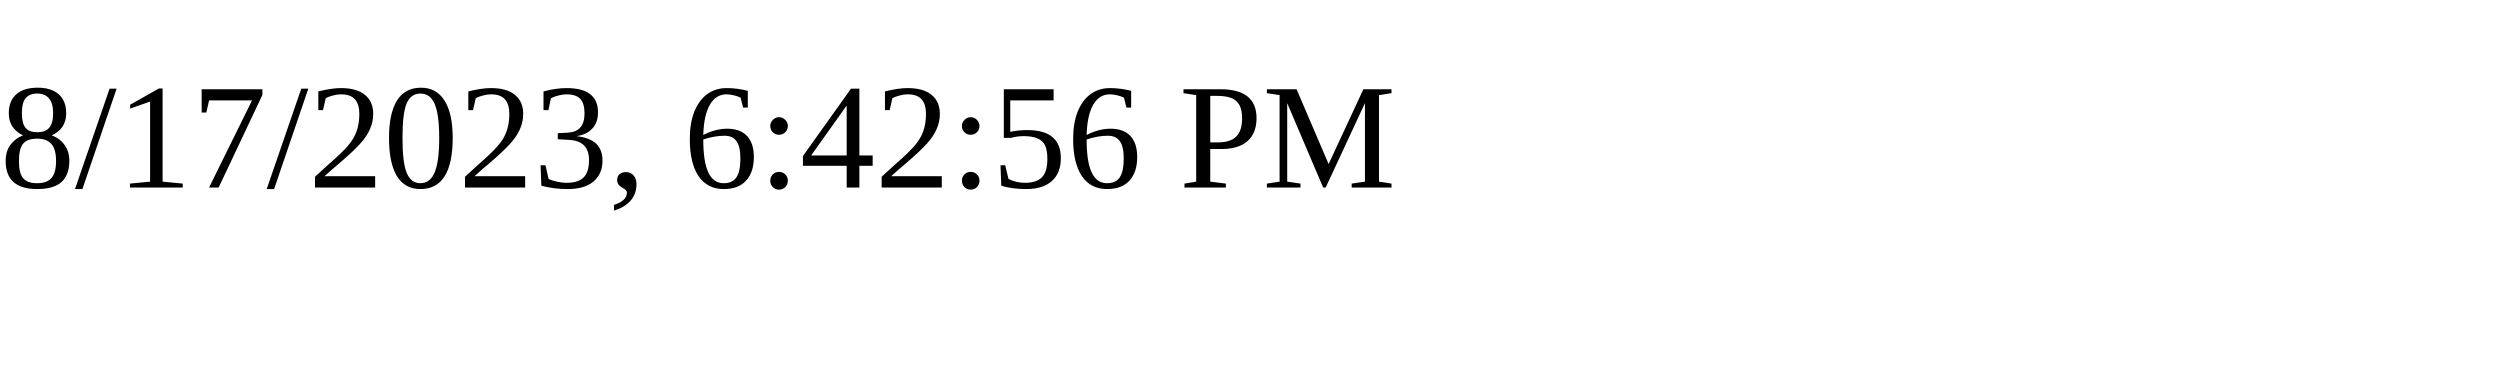
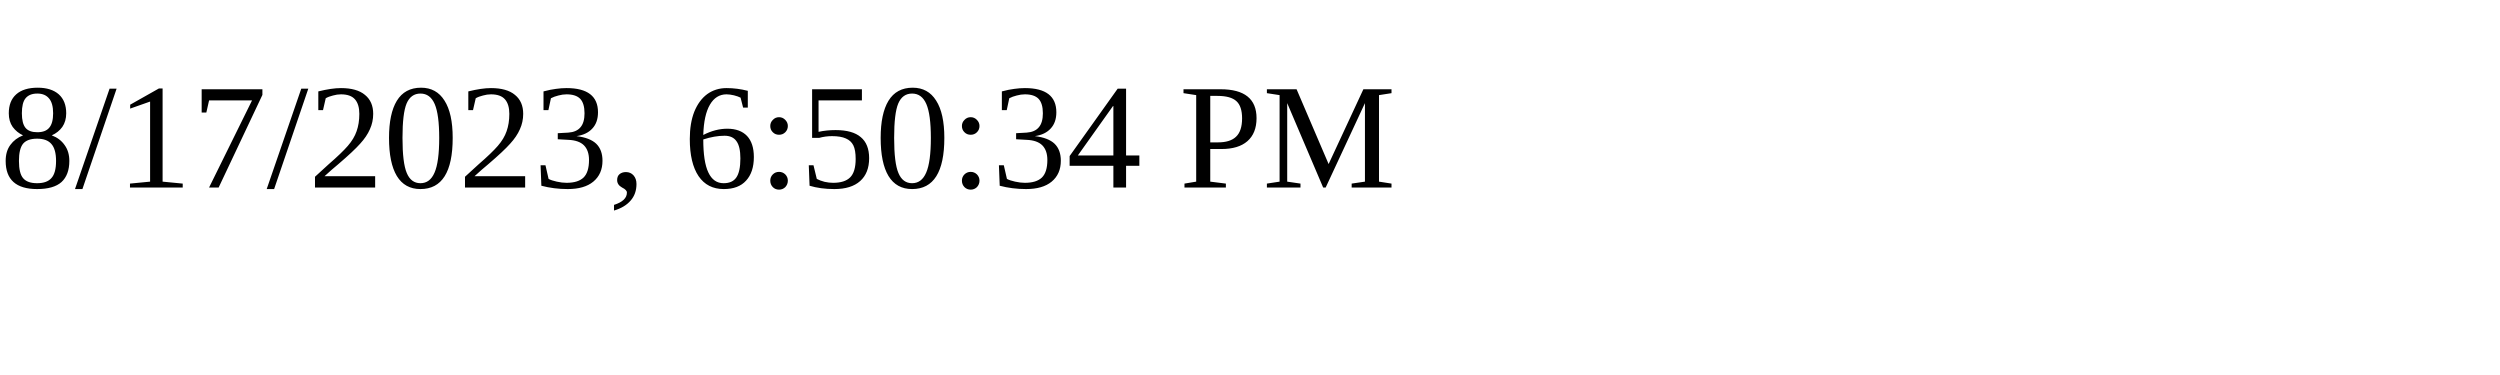
<svg xmlns="http://www.w3.org/2000/svg" height="30" width="200">
-   <text x="0" y="15">8/17/2023, 6:42:56 PM</text>
+   <text x="0" y="15">8/17/2023, 6:50:34 PM</text>
</svg>
